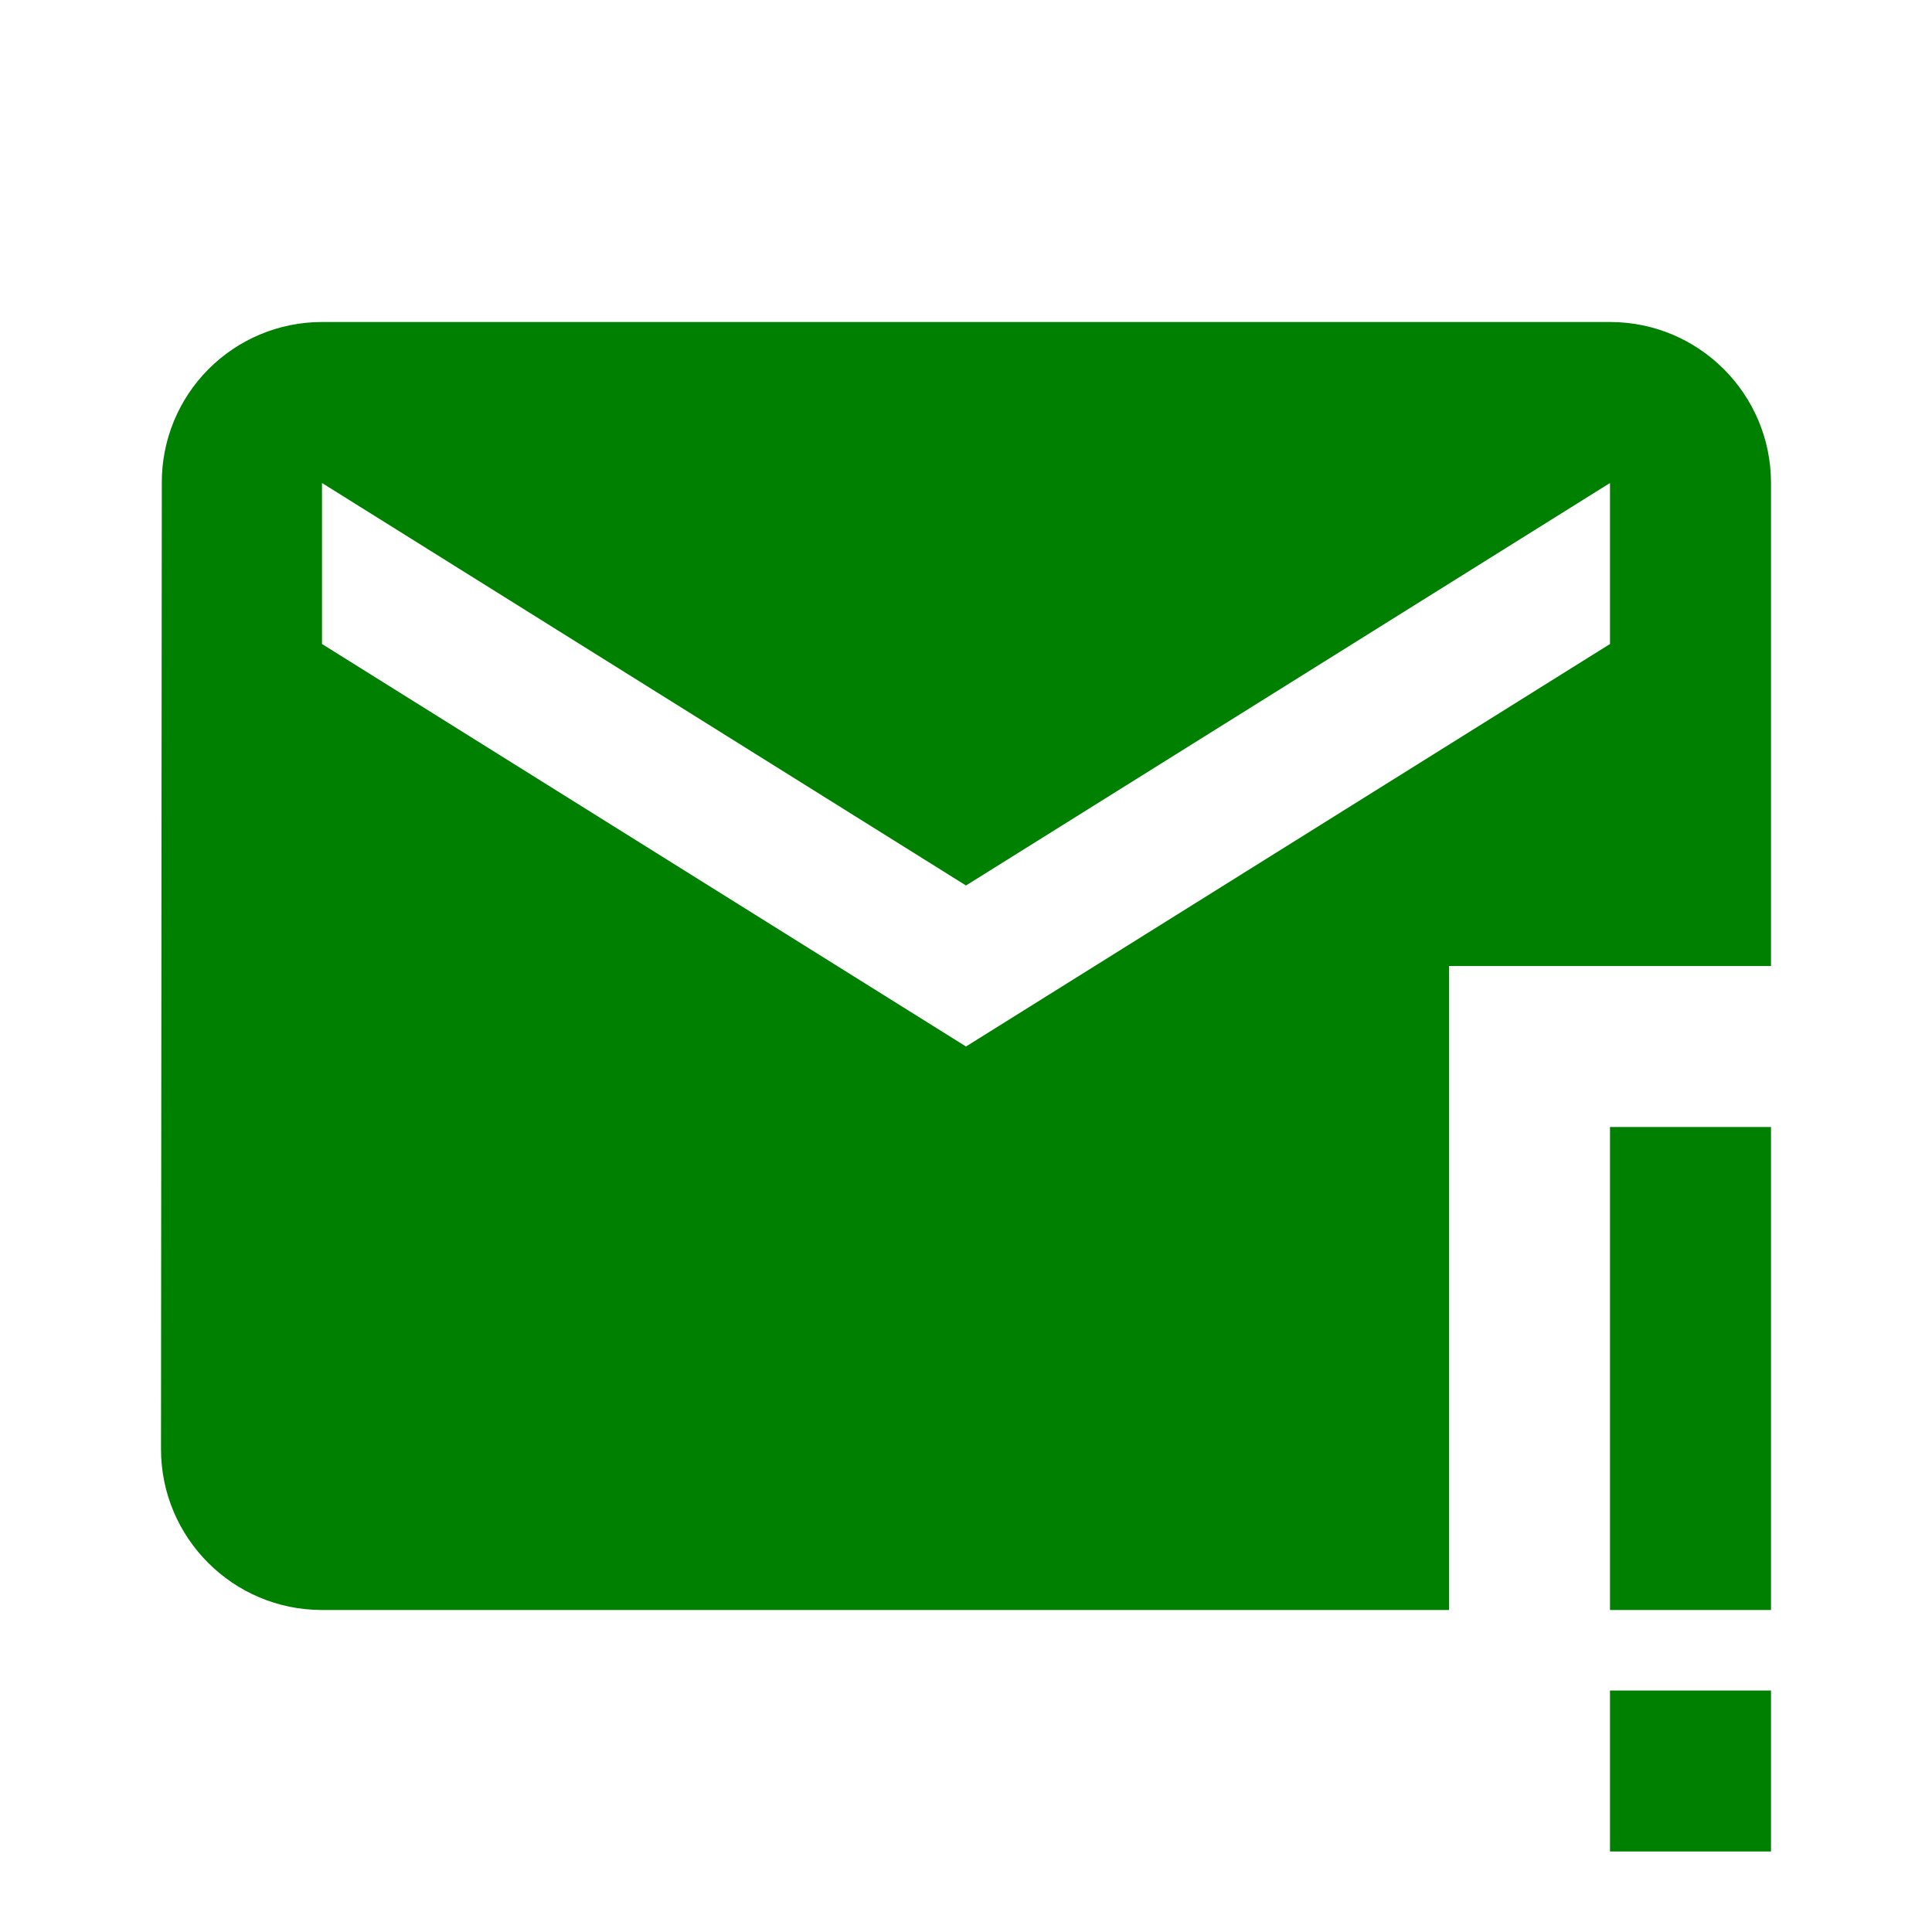
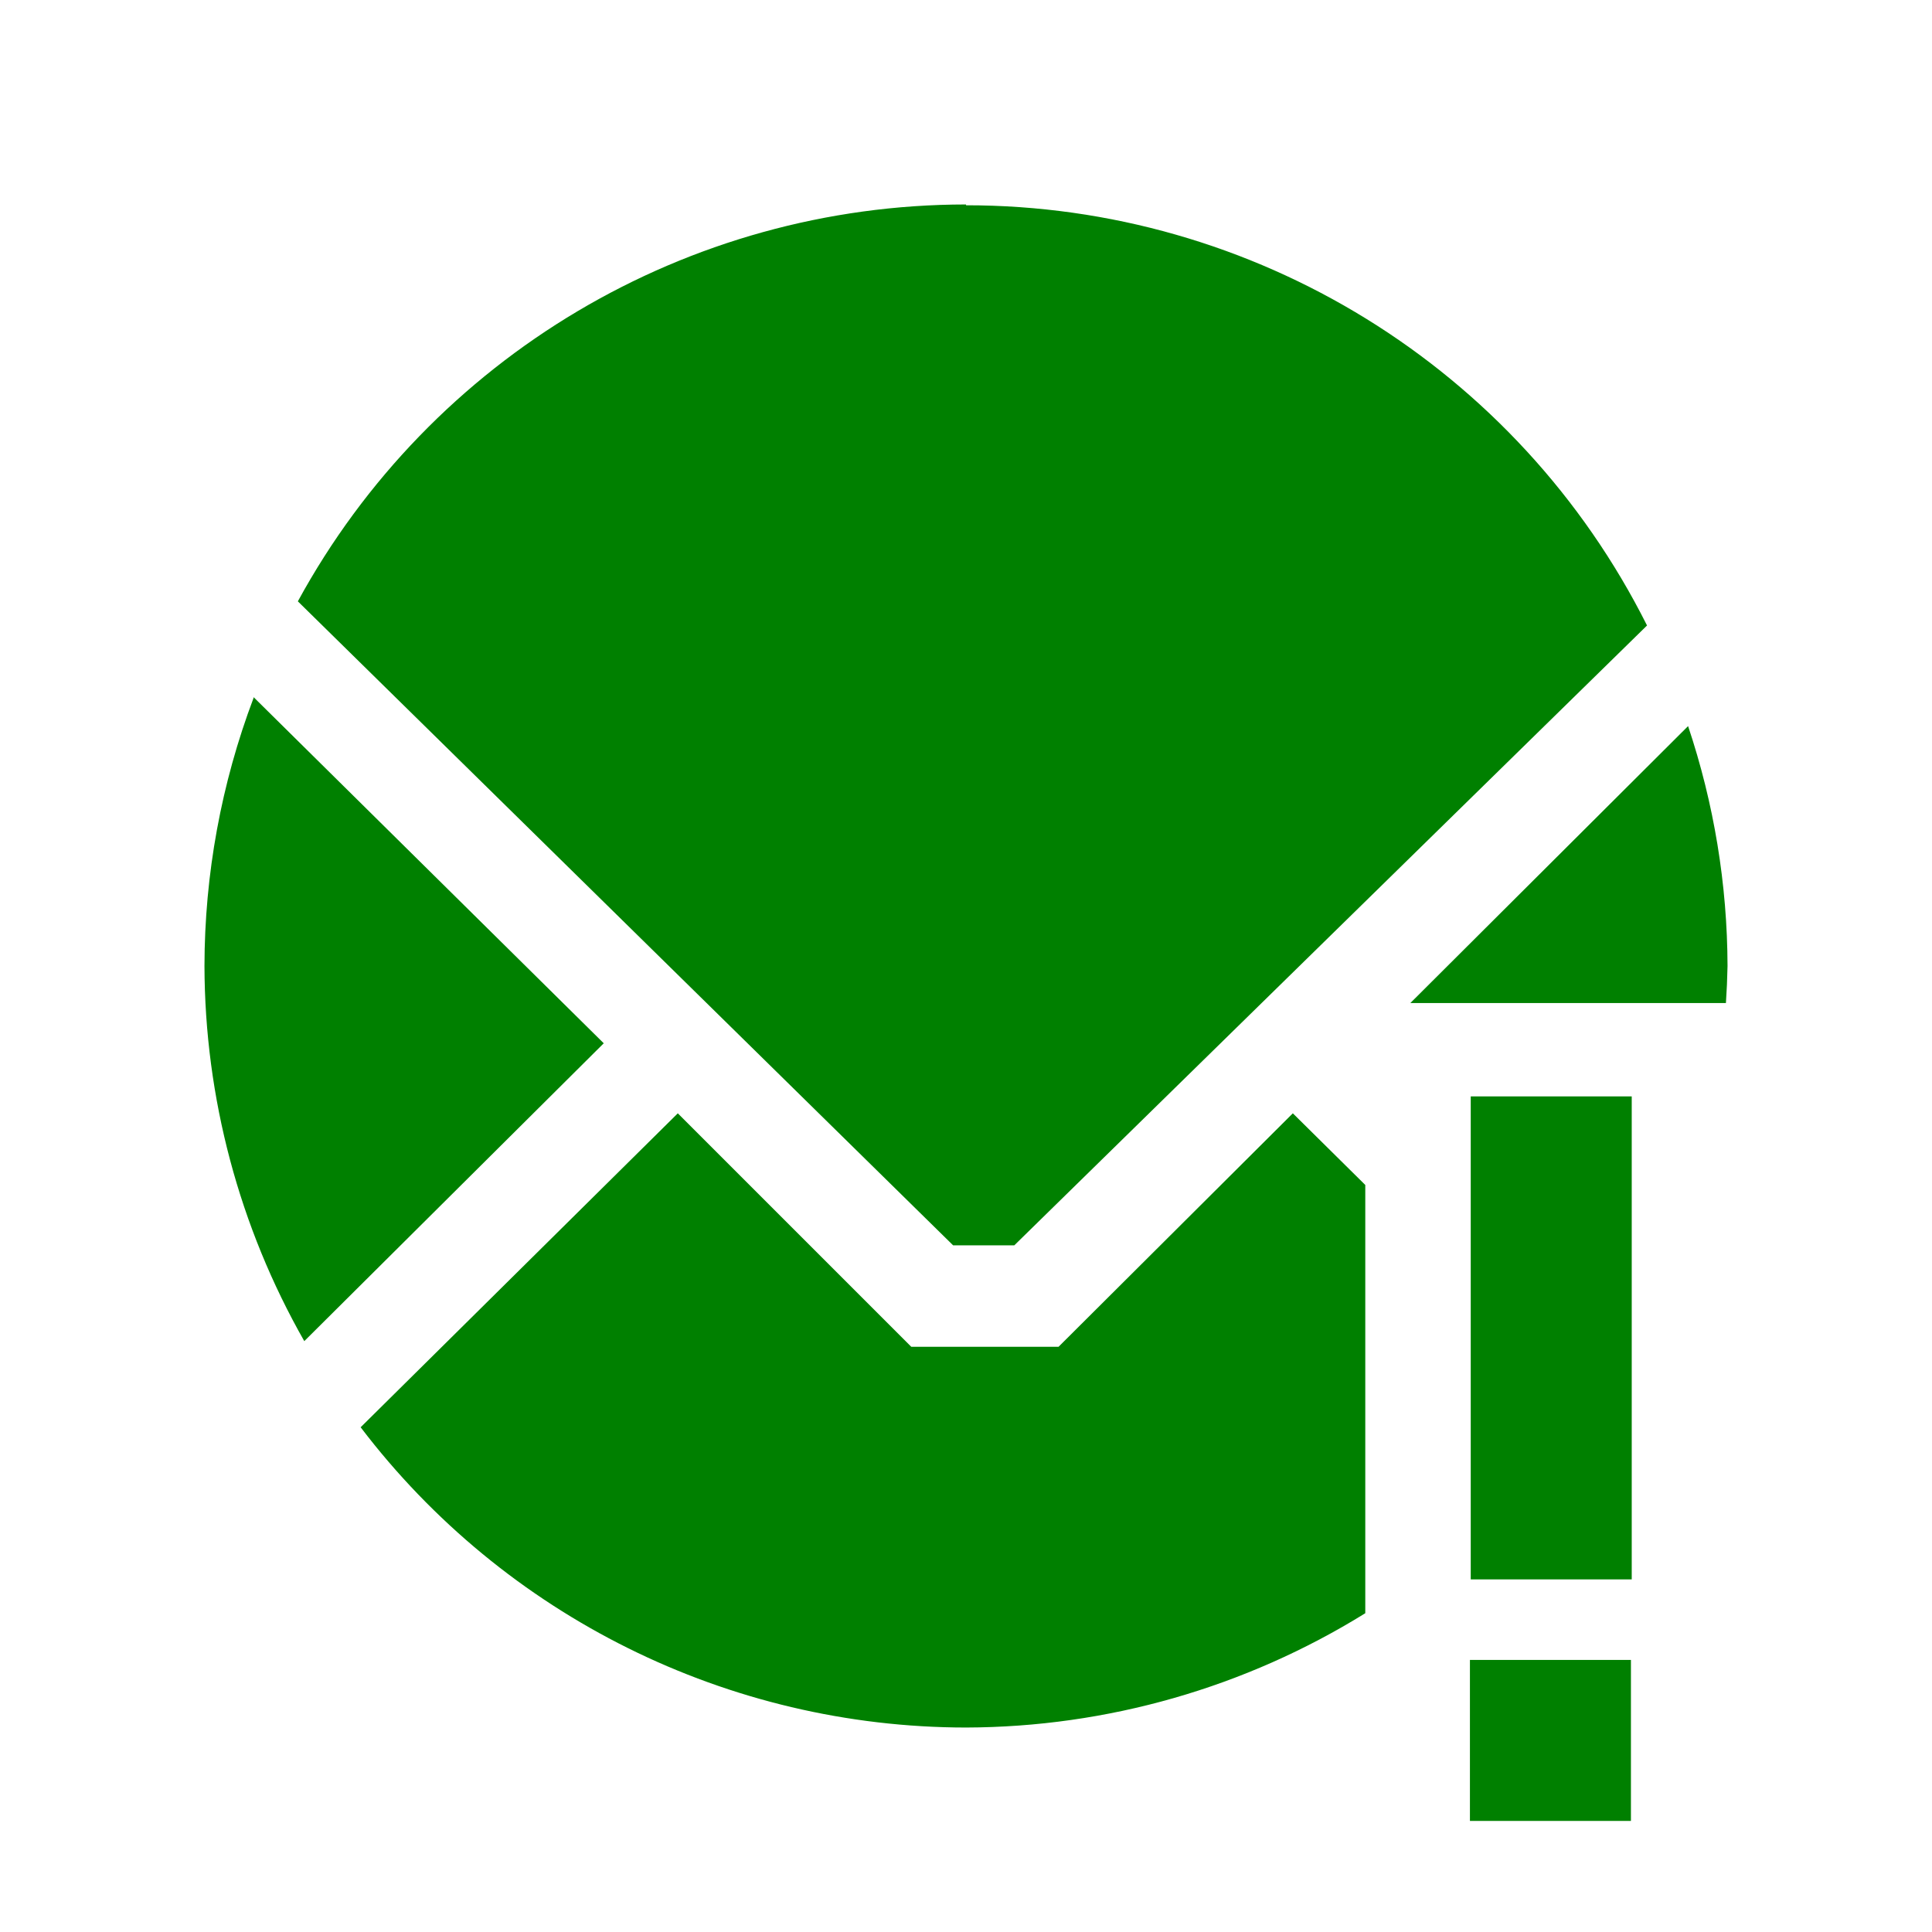
<svg xmlns="http://www.w3.org/2000/svg" width="24" height="24">
-   <path fill="green" d="M4 4a1.99 1.99 0 0 0-1.99 2L2 18a2 2 0 0 0 2 2h14v-8h4V6a2 2 0 0 0-2-2H4m0 2l8 5 8-5v2l-8 5-8-5V6m16 8h2v6h-2zm0 7h2v2h-2z" />
+   <path d="M12 2.54a9.46 9.46 0 0 0-8.3 4.93l8.14 8h.76l7.86-7.7A9.46 9.46 0 0 0 12 2.55zM3.15 8.67A9.46 9.46 0 0 0 2.54 12a9.46 9.46 0 0 0 1.24 4.66l3.72-3.7-4.35-4.3zm17.82.35l-3.45 3.44h3.92a9.46 9.46 0 0 0 .02-.46 9.46 9.46 0 0 0-.49-2.98zm-2.7 4.6v6h2v-6h-2zm-9.85.21l-3.94 3.9A9.46 9.46 0 0 0 12 21.46a9.46 9.46 0 0 0 4.96-1.42v-5.32l-.9-.89-2.91 2.9h-1.83l-2.9-2.9zm9.84 6.79v2h2v-2h-2z" fill="green" />
</svg>
